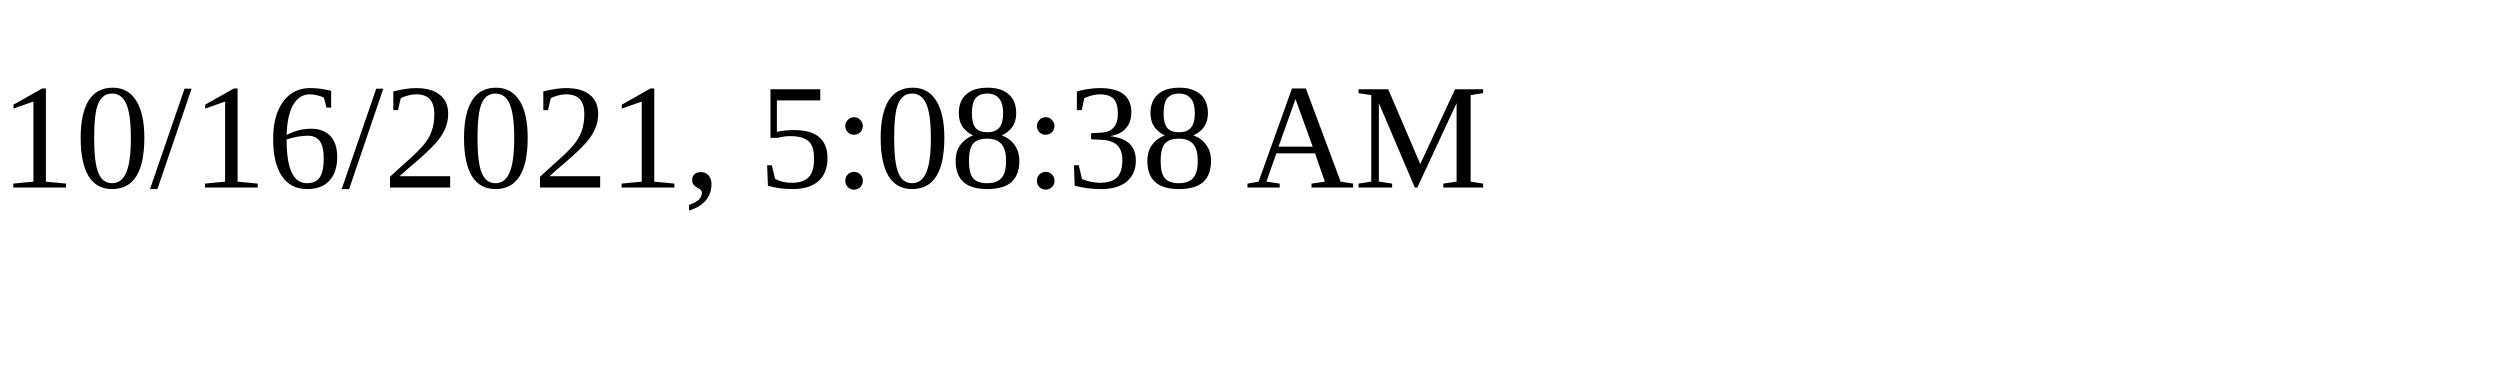
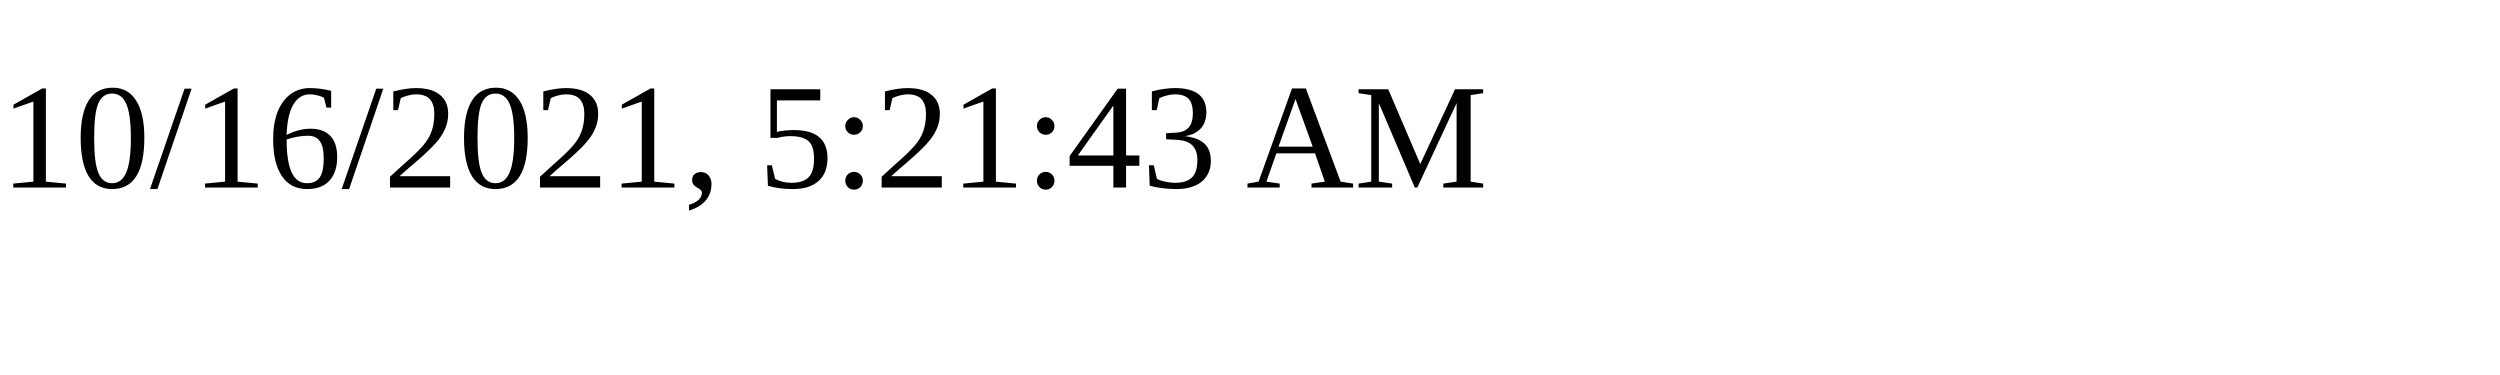
<svg xmlns="http://www.w3.org/2000/svg" height="30" width="200">
-   <text x="0" y="15">10/16/2021, 5:08:38 AM</text>
+   <text x="0" y="15">10/16/2021, 5:21:43 AM</text>
</svg>
